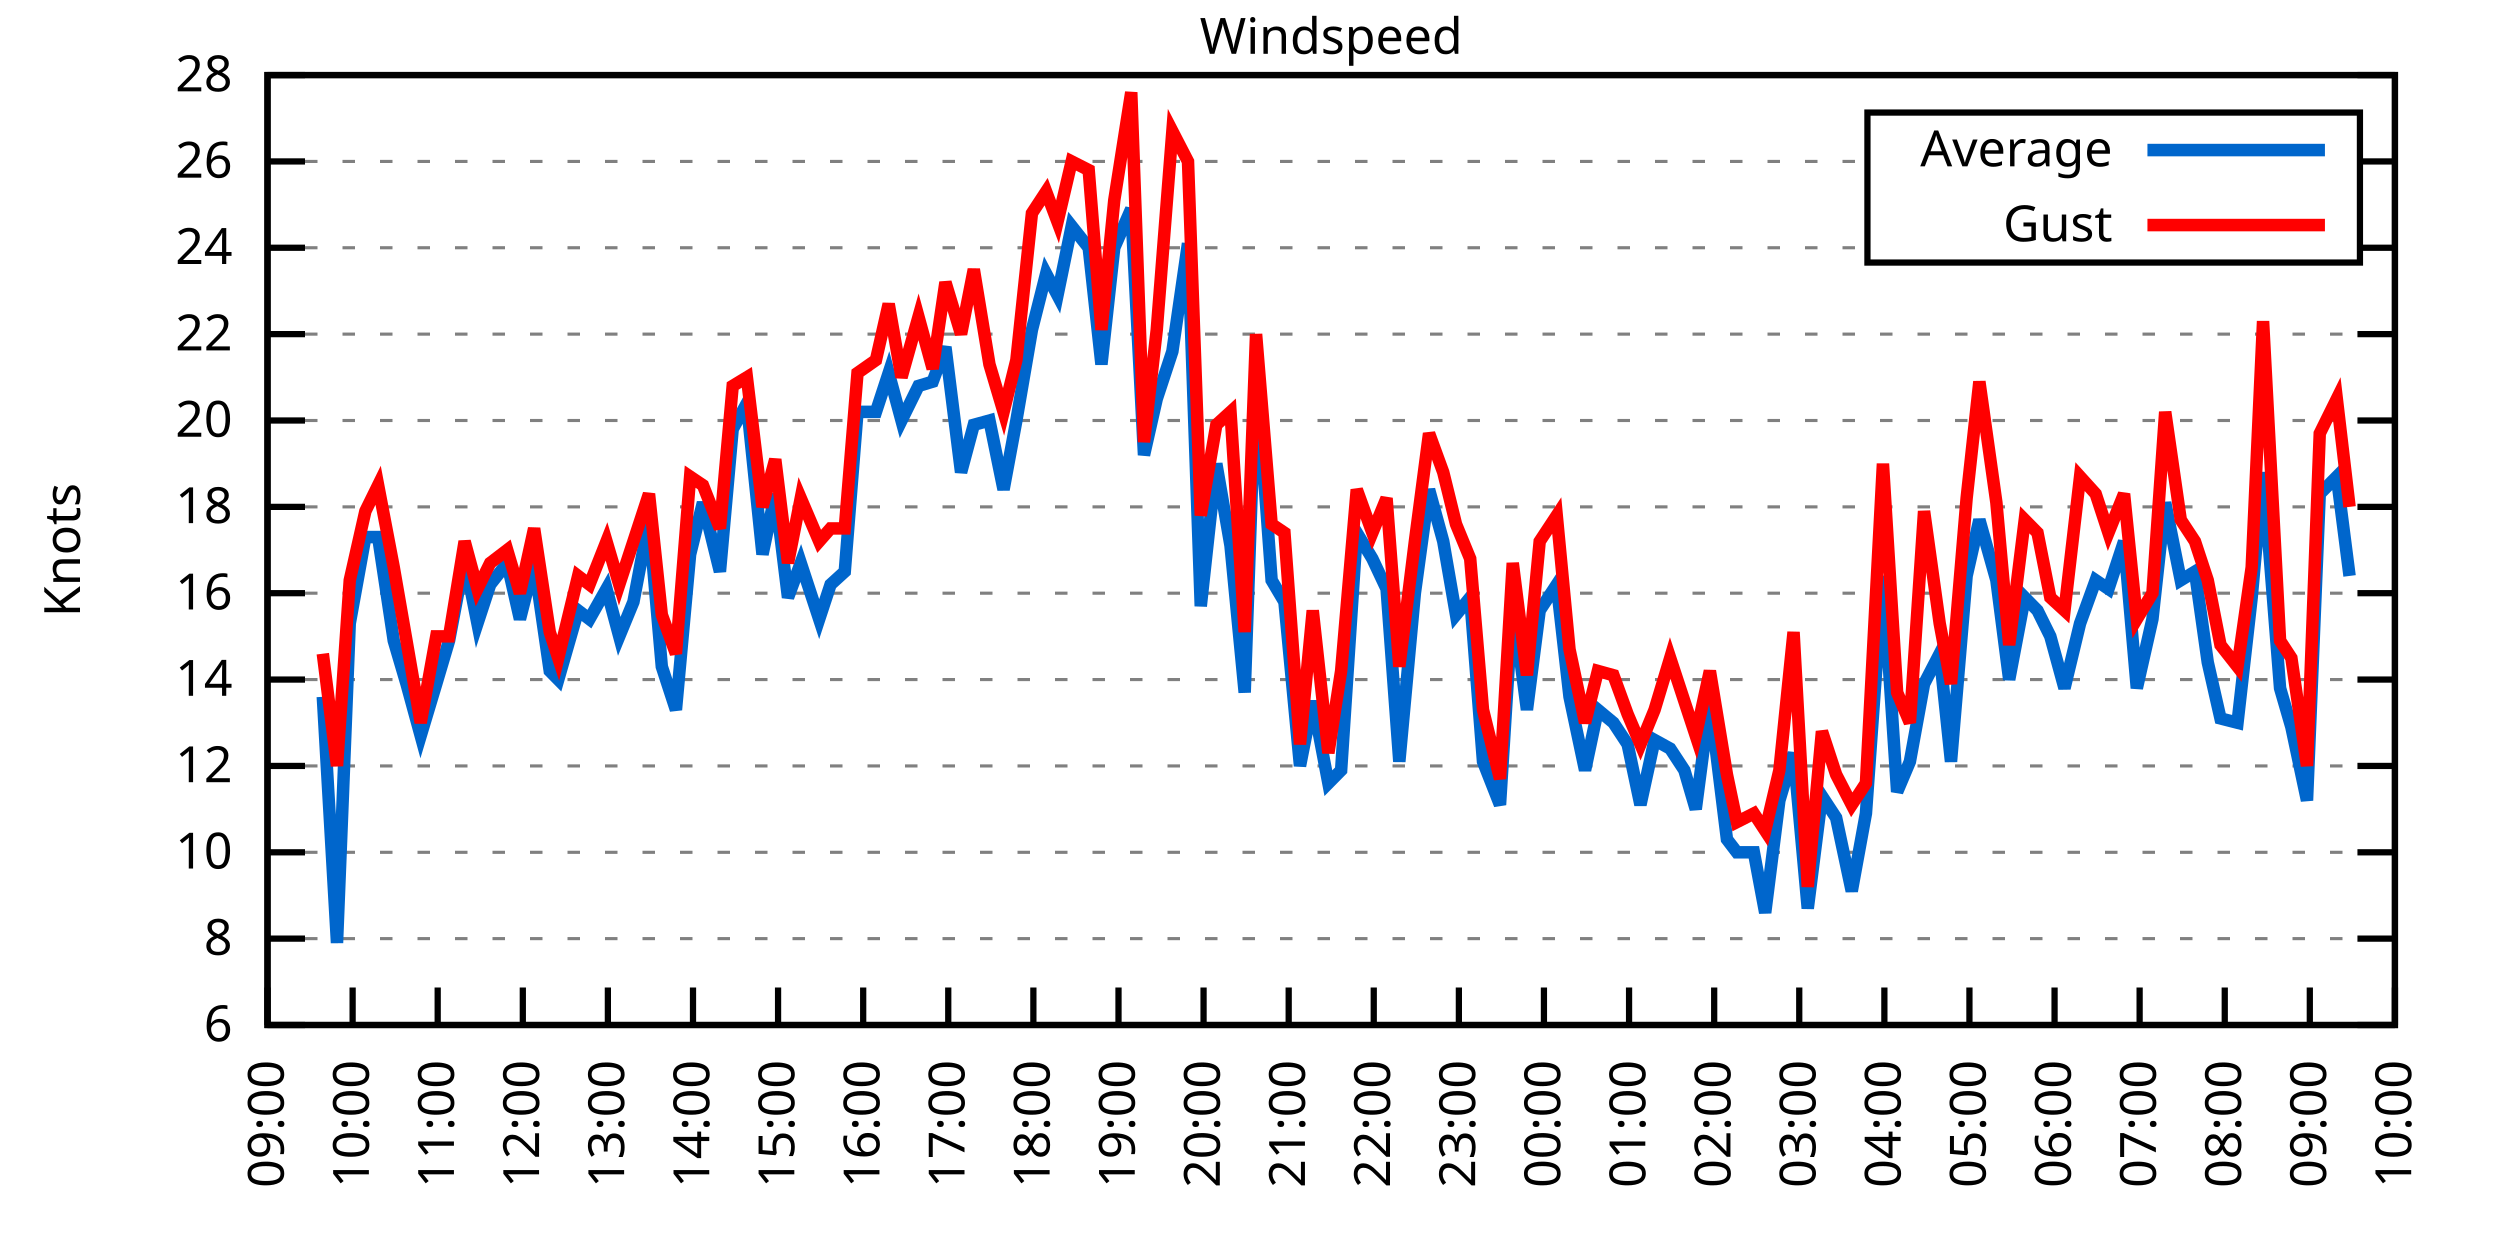
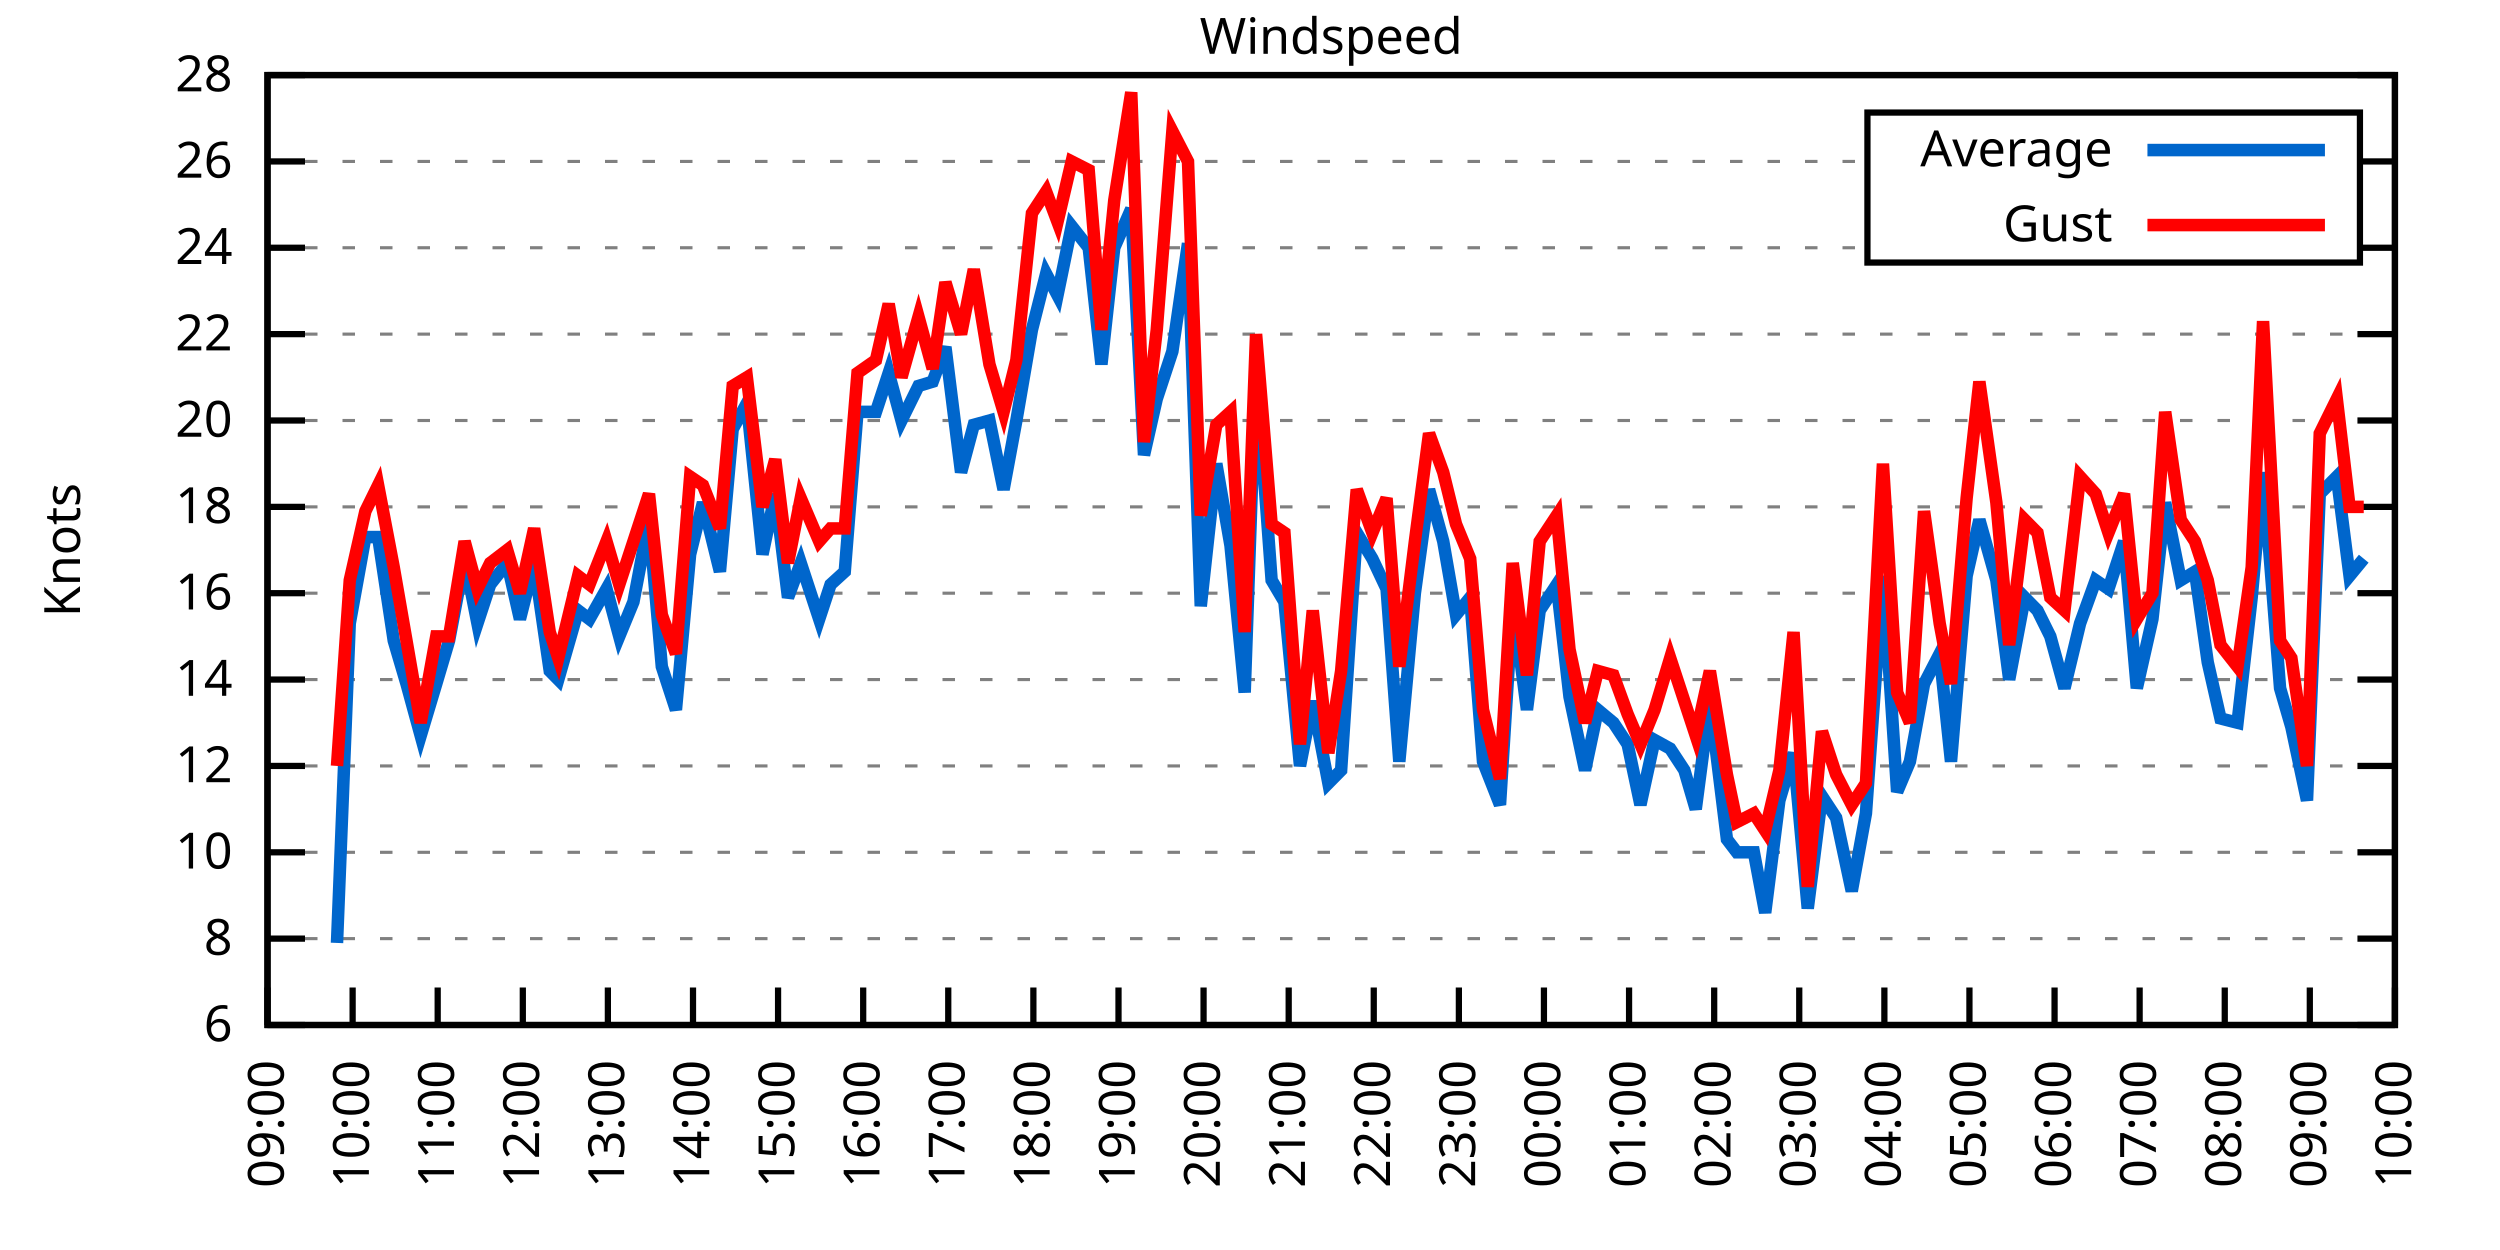
<svg xmlns="http://www.w3.org/2000/svg" xmlns:xlink="http://www.w3.org/1999/xlink" width="400" height="200" viewBox="0 0 400 200">
  <g id="gnuplot_canvas">
    <rect x="0" y="0" width="400" height="200" fill="none" />
    <defs>
      <circle id="gpDot" r="0.5" stroke-width="0.5" stroke="currentColor" />
      <path id="gpPt0" stroke-width="0.333" stroke="currentColor" d="M-1,0 h2 M0,-1 v2" />
      <path id="gpPt1" stroke-width="0.333" stroke="currentColor" d="M-1,-1 L1,1 M1,-1 L-1,1" />
      <path id="gpPt2" stroke-width="0.333" stroke="currentColor" d="M-1,0 L1,0 M0,-1 L0,1 M-1,-1 L1,1 M-1,1 L1,-1" />
      <rect id="gpPt3" stroke-width="0.333" stroke="currentColor" x="-1" y="-1" width="2" height="2" />
      <rect id="gpPt4" stroke-width="0.333" stroke="currentColor" fill="currentColor" x="-1" y="-1" width="2" height="2" />
      <circle id="gpPt5" stroke-width="0.333" stroke="currentColor" cx="0" cy="0" r="1" />
      <use xlink:href="#gpPt5" id="gpPt6" fill="currentColor" stroke="none" />
      <path id="gpPt7" stroke-width="0.333" stroke="currentColor" d="M0,-1.33 L-1.33,0.67 L1.33,0.67 z" />
      <use xlink:href="#gpPt7" id="gpPt8" fill="currentColor" stroke="none" />
      <use xlink:href="#gpPt7" id="gpPt9" stroke="currentColor" transform="rotate(180)" />
      <use xlink:href="#gpPt9" id="gpPt10" fill="currentColor" stroke="none" />
      <use xlink:href="#gpPt3" id="gpPt11" stroke="currentColor" transform="rotate(45)" />
      <use xlink:href="#gpPt11" id="gpPt12" fill="currentColor" stroke="none" />
      <path id="gpPt13" stroke-width="0.333" stroke="currentColor" d="M0,1.330 L1.265,0.411 L0.782,-1.067 L-0.782,-1.076 L-1.265,0.411 z" />
      <use xlink:href="#gpPt13" id="gpPt14" fill="currentColor" stroke="none" />
      <filter id="textbox" filterUnits="objectBoundingBox" x="0" y="0" height="1" width="1">
        <feFlood flood-color="white" flood-opacity="1" result="bgnd" />
        <feComposite in="SourceGraphic" in2="bgnd" operator="atop" />
      </filter>
      <filter id="greybox" filterUnits="objectBoundingBox" x="0" y="0" height="1" width="1">
        <feFlood flood-color="lightgrey" flood-opacity="1" result="grey" />
        <feComposite in="SourceGraphic" in2="grey" operator="atop" />
      </filter>
    </defs>
    <g fill="none" color="white" stroke="currentColor" stroke-width="1.00" stroke-linecap="butt" stroke-linejoin="miter">
</g>
    <g fill="none" color="black" stroke="currentColor" stroke-width="1.00" stroke-linecap="butt" stroke-linejoin="miter">
      <g stroke="none" shape-rendering="crispEdges">
        <polygon fill="rgb(255, 255, 255)" points="42.80,164.00 383.18,164.00 383.18,12.02 42.80,12.02 " />
      </g>
    </g>
    <g fill="none" color="black" stroke="currentColor" stroke-width="1.00" stroke-linecap="butt" stroke-linejoin="miter">
</g>
    <g fill="none" color="black" stroke="black" stroke-width="0.50" stroke-linecap="butt" stroke-linejoin="miter">
</g>
    <g fill="none" color="gray" stroke="currentColor" stroke-width="0.50" stroke-linecap="butt" stroke-linejoin="miter">
      <path stroke="gray" stroke-dasharray="2,4" class="gridline" d="M42.80,164.00 L383.19,164.00  " />
    </g>
    <g fill="none" color="gray" stroke="gray" stroke-width="1.00" stroke-linecap="butt" stroke-linejoin="miter">
</g>
    <g fill="none" color="black" stroke="currentColor" stroke-width="1.00" stroke-linecap="butt" stroke-linejoin="miter">
      <path stroke="black" d="M42.80,164.00 L48.80,164.00 M383.19,164.00 L377.19,164.00  " />
      <g transform="translate(37.20,166.60)" stroke="none" fill="black" font-family="Sans" font-size="8.00" text-anchor="end">
        <text>
          <tspan font-family="Sans"> 6</tspan>
        </text>
      </g>
    </g>
    <g fill="none" color="black" stroke="currentColor" stroke-width="1.00" stroke-linecap="butt" stroke-linejoin="miter">
</g>
    <g fill="none" color="black" stroke="black" stroke-width="0.50" stroke-linecap="butt" stroke-linejoin="miter">
</g>
    <g fill="none" color="gray" stroke="currentColor" stroke-width="0.50" stroke-linecap="butt" stroke-linejoin="miter">
      <path stroke="gray" stroke-dasharray="2,4" class="gridline" d="M42.80,150.18 L383.19,150.18  " />
    </g>
    <g fill="none" color="gray" stroke="gray" stroke-width="1.00" stroke-linecap="butt" stroke-linejoin="miter">
</g>
    <g fill="none" color="black" stroke="currentColor" stroke-width="1.00" stroke-linecap="butt" stroke-linejoin="miter">
      <path stroke="black" d="M42.80,150.18 L48.80,150.18 M383.19,150.18 L377.19,150.18  " />
      <g transform="translate(37.20,152.78)" stroke="none" fill="black" font-family="Sans" font-size="8.00" text-anchor="end">
        <text>
          <tspan font-family="Sans"> 8</tspan>
        </text>
      </g>
    </g>
    <g fill="none" color="black" stroke="currentColor" stroke-width="1.00" stroke-linecap="butt" stroke-linejoin="miter">
</g>
    <g fill="none" color="black" stroke="black" stroke-width="0.50" stroke-linecap="butt" stroke-linejoin="miter">
</g>
    <g fill="none" color="gray" stroke="currentColor" stroke-width="0.50" stroke-linecap="butt" stroke-linejoin="miter">
      <path stroke="gray" stroke-dasharray="2,4" class="gridline" d="M42.80,136.37 L383.19,136.37  " />
    </g>
    <g fill="none" color="gray" stroke="gray" stroke-width="1.00" stroke-linecap="butt" stroke-linejoin="miter">
</g>
    <g fill="none" color="black" stroke="currentColor" stroke-width="1.00" stroke-linecap="butt" stroke-linejoin="miter">
      <path stroke="black" d="M42.80,136.37 L48.80,136.37 M383.19,136.37 L377.19,136.37  " />
      <g transform="translate(37.20,138.97)" stroke="none" fill="black" font-family="Sans" font-size="8.00" text-anchor="end">
        <text>
          <tspan font-family="Sans"> 10</tspan>
        </text>
      </g>
    </g>
    <g fill="none" color="black" stroke="currentColor" stroke-width="1.00" stroke-linecap="butt" stroke-linejoin="miter">
</g>
    <g fill="none" color="black" stroke="black" stroke-width="0.50" stroke-linecap="butt" stroke-linejoin="miter">
</g>
    <g fill="none" color="gray" stroke="currentColor" stroke-width="0.50" stroke-linecap="butt" stroke-linejoin="miter">
      <path stroke="gray" stroke-dasharray="2,4" class="gridline" d="M42.80,122.55 L383.19,122.55  " />
    </g>
    <g fill="none" color="gray" stroke="gray" stroke-width="1.00" stroke-linecap="butt" stroke-linejoin="miter">
</g>
    <g fill="none" color="black" stroke="currentColor" stroke-width="1.00" stroke-linecap="butt" stroke-linejoin="miter">
      <path stroke="black" d="M42.80,122.55 L48.80,122.55 M383.19,122.55 L377.19,122.55  " />
      <g transform="translate(37.20,125.15)" stroke="none" fill="black" font-family="Sans" font-size="8.00" text-anchor="end">
        <text>
          <tspan font-family="Sans"> 12</tspan>
        </text>
      </g>
    </g>
    <g fill="none" color="black" stroke="currentColor" stroke-width="1.00" stroke-linecap="butt" stroke-linejoin="miter">
</g>
    <g fill="none" color="black" stroke="black" stroke-width="0.50" stroke-linecap="butt" stroke-linejoin="miter">
</g>
    <g fill="none" color="gray" stroke="currentColor" stroke-width="0.50" stroke-linecap="butt" stroke-linejoin="miter">
      <path stroke="gray" stroke-dasharray="2,4" class="gridline" d="M42.80,108.73 L383.19,108.73  " />
    </g>
    <g fill="none" color="gray" stroke="gray" stroke-width="1.00" stroke-linecap="butt" stroke-linejoin="miter">
</g>
    <g fill="none" color="black" stroke="currentColor" stroke-width="1.00" stroke-linecap="butt" stroke-linejoin="miter">
      <path stroke="black" d="M42.80,108.73 L48.80,108.73 M383.19,108.73 L377.19,108.73  " />
      <g transform="translate(37.20,111.33)" stroke="none" fill="black" font-family="Sans" font-size="8.00" text-anchor="end">
        <text>
          <tspan font-family="Sans"> 14</tspan>
        </text>
      </g>
    </g>
    <g fill="none" color="black" stroke="currentColor" stroke-width="1.00" stroke-linecap="butt" stroke-linejoin="miter">
</g>
    <g fill="none" color="black" stroke="black" stroke-width="0.50" stroke-linecap="butt" stroke-linejoin="miter">
</g>
    <g fill="none" color="gray" stroke="currentColor" stroke-width="0.50" stroke-linecap="butt" stroke-linejoin="miter">
      <path stroke="gray" stroke-dasharray="2,4" class="gridline" d="M42.80,94.91 L383.19,94.91  " />
    </g>
    <g fill="none" color="gray" stroke="gray" stroke-width="1.00" stroke-linecap="butt" stroke-linejoin="miter">
</g>
    <g fill="none" color="black" stroke="currentColor" stroke-width="1.00" stroke-linecap="butt" stroke-linejoin="miter">
      <path stroke="black" d="M42.80,94.91 L48.80,94.91 M383.19,94.91 L377.19,94.91  " />
      <g transform="translate(37.20,97.51)" stroke="none" fill="black" font-family="Sans" font-size="8.00" text-anchor="end">
        <text>
          <tspan font-family="Sans"> 16</tspan>
        </text>
      </g>
    </g>
    <g fill="none" color="black" stroke="currentColor" stroke-width="1.00" stroke-linecap="butt" stroke-linejoin="miter">
</g>
    <g fill="none" color="black" stroke="black" stroke-width="0.50" stroke-linecap="butt" stroke-linejoin="miter">
</g>
    <g fill="none" color="gray" stroke="currentColor" stroke-width="0.50" stroke-linecap="butt" stroke-linejoin="miter">
      <path stroke="gray" stroke-dasharray="2,4" class="gridline" d="M42.80,81.10 L383.19,81.10  " />
    </g>
    <g fill="none" color="gray" stroke="gray" stroke-width="1.00" stroke-linecap="butt" stroke-linejoin="miter">
</g>
    <g fill="none" color="black" stroke="currentColor" stroke-width="1.00" stroke-linecap="butt" stroke-linejoin="miter">
      <path stroke="black" d="M42.80,81.10 L48.80,81.10 M383.19,81.10 L377.19,81.10  " />
      <g transform="translate(37.20,83.70)" stroke="none" fill="black" font-family="Sans" font-size="8.00" text-anchor="end">
        <text>
          <tspan font-family="Sans"> 18</tspan>
        </text>
      </g>
    </g>
    <g fill="none" color="black" stroke="currentColor" stroke-width="1.00" stroke-linecap="butt" stroke-linejoin="miter">
</g>
    <g fill="none" color="black" stroke="black" stroke-width="0.50" stroke-linecap="butt" stroke-linejoin="miter">
</g>
    <g fill="none" color="gray" stroke="currentColor" stroke-width="0.50" stroke-linecap="butt" stroke-linejoin="miter">
      <path stroke="gray" stroke-dasharray="2,4" class="gridline" d="M42.80,67.28 L383.19,67.28  " />
    </g>
    <g fill="none" color="gray" stroke="gray" stroke-width="1.00" stroke-linecap="butt" stroke-linejoin="miter">
</g>
    <g fill="none" color="black" stroke="currentColor" stroke-width="1.00" stroke-linecap="butt" stroke-linejoin="miter">
      <path stroke="black" d="M42.80,67.28 L48.80,67.28 M383.19,67.28 L377.19,67.28  " />
      <g transform="translate(37.20,69.88)" stroke="none" fill="black" font-family="Sans" font-size="8.00" text-anchor="end">
        <text>
          <tspan font-family="Sans"> 20</tspan>
        </text>
      </g>
    </g>
    <g fill="none" color="black" stroke="currentColor" stroke-width="1.00" stroke-linecap="butt" stroke-linejoin="miter">
</g>
    <g fill="none" color="black" stroke="black" stroke-width="0.50" stroke-linecap="butt" stroke-linejoin="miter">
</g>
    <g fill="none" color="gray" stroke="currentColor" stroke-width="0.50" stroke-linecap="butt" stroke-linejoin="miter">
      <path stroke="gray" stroke-dasharray="2,4" class="gridline" d="M42.80,53.46 L383.19,53.46  " />
    </g>
    <g fill="none" color="gray" stroke="gray" stroke-width="1.00" stroke-linecap="butt" stroke-linejoin="miter">
</g>
    <g fill="none" color="black" stroke="currentColor" stroke-width="1.00" stroke-linecap="butt" stroke-linejoin="miter">
      <path stroke="black" d="M42.80,53.46 L48.80,53.46 M383.19,53.46 L377.19,53.46  " />
      <g transform="translate(37.20,56.06)" stroke="none" fill="black" font-family="Sans" font-size="8.00" text-anchor="end">
        <text>
          <tspan font-family="Sans"> 22</tspan>
        </text>
      </g>
    </g>
    <g fill="none" color="black" stroke="currentColor" stroke-width="1.00" stroke-linecap="butt" stroke-linejoin="miter">
</g>
    <g fill="none" color="black" stroke="black" stroke-width="0.50" stroke-linecap="butt" stroke-linejoin="miter">
</g>
    <g fill="none" color="gray" stroke="currentColor" stroke-width="0.50" stroke-linecap="butt" stroke-linejoin="miter">
      <path stroke="gray" stroke-dasharray="2,4" class="gridline" d="M42.80,39.64 L298.79,39.64 M377.59,39.64 L383.19,39.64  " />
    </g>
    <g fill="none" color="gray" stroke="gray" stroke-width="1.00" stroke-linecap="butt" stroke-linejoin="miter">
</g>
    <g fill="none" color="black" stroke="currentColor" stroke-width="1.00" stroke-linecap="butt" stroke-linejoin="miter">
      <path stroke="black" d="M42.80,39.64 L48.80,39.64 M383.19,39.64 L377.19,39.64  " />
      <g transform="translate(37.20,42.24)" stroke="none" fill="black" font-family="Sans" font-size="8.00" text-anchor="end">
        <text>
          <tspan font-family="Sans"> 24</tspan>
        </text>
      </g>
    </g>
    <g fill="none" color="black" stroke="currentColor" stroke-width="1.00" stroke-linecap="butt" stroke-linejoin="miter">
</g>
    <g fill="none" color="black" stroke="black" stroke-width="0.50" stroke-linecap="butt" stroke-linejoin="miter">
</g>
    <g fill="none" color="gray" stroke="currentColor" stroke-width="0.50" stroke-linecap="butt" stroke-linejoin="miter">
      <path stroke="gray" stroke-dasharray="2,4" class="gridline" d="M42.80,25.83 L298.79,25.83 M377.59,25.83 L383.19,25.83  " />
    </g>
    <g fill="none" color="gray" stroke="gray" stroke-width="1.00" stroke-linecap="butt" stroke-linejoin="miter">
</g>
    <g fill="none" color="black" stroke="currentColor" stroke-width="1.00" stroke-linecap="butt" stroke-linejoin="miter">
      <path stroke="black" d="M42.80,25.83 L48.80,25.83 M383.19,25.83 L377.19,25.83  " />
      <g transform="translate(37.20,28.43)" stroke="none" fill="black" font-family="Sans" font-size="8.00" text-anchor="end">
        <text>
          <tspan font-family="Sans"> 26</tspan>
        </text>
      </g>
    </g>
    <g fill="none" color="black" stroke="currentColor" stroke-width="1.00" stroke-linecap="butt" stroke-linejoin="miter">
</g>
    <g fill="none" color="black" stroke="black" stroke-width="0.50" stroke-linecap="butt" stroke-linejoin="miter">
</g>
    <g fill="none" color="gray" stroke="currentColor" stroke-width="0.50" stroke-linecap="butt" stroke-linejoin="miter">
      <path stroke="gray" stroke-dasharray="2,4" class="gridline" d="M42.80,12.01 L383.19,12.01  " />
    </g>
    <g fill="none" color="gray" stroke="gray" stroke-width="1.00" stroke-linecap="butt" stroke-linejoin="miter">
</g>
    <g fill="none" color="black" stroke="currentColor" stroke-width="1.00" stroke-linecap="butt" stroke-linejoin="miter">
      <path stroke="black" d="M42.80,12.01 L48.80,12.01 M383.19,12.01 L377.19,12.01  " />
      <g transform="translate(37.20,14.61)" stroke="none" fill="black" font-family="Sans" font-size="8.00" text-anchor="end">
        <text>
          <tspan font-family="Sans"> 28</tspan>
        </text>
      </g>
    </g>
    <g fill="none" color="black" stroke="currentColor" stroke-width="1.00" stroke-linecap="butt" stroke-linejoin="miter">
      <path stroke="black" d="M42.80,164.00 L42.80,158.00  " />
      <g transform="translate(45.40,169.60) rotate(270.00)" stroke="none" fill="black" font-family="Sans" font-size="8.00" text-anchor="end">
        <text>
          <tspan font-family="Sans">09:00</tspan>
        </text>
      </g>
    </g>
    <g fill="none" color="black" stroke="currentColor" stroke-width="1.00" stroke-linecap="butt" stroke-linejoin="miter">
      <path stroke="black" d="M56.42,164.00 L56.42,158.00  " />
      <g transform="translate(59.02,169.60) rotate(270.00)" stroke="none" fill="black" font-family="Sans" font-size="8.00" text-anchor="end">
        <text>
          <tspan font-family="Sans">10:00</tspan>
        </text>
      </g>
    </g>
    <g fill="none" color="black" stroke="currentColor" stroke-width="1.00" stroke-linecap="butt" stroke-linejoin="miter">
      <path stroke="black" d="M70.03,164.00 L70.03,158.00  " />
      <g transform="translate(72.63,169.60) rotate(270.00)" stroke="none" fill="black" font-family="Sans" font-size="8.00" text-anchor="end">
        <text>
          <tspan font-family="Sans">11:00</tspan>
        </text>
      </g>
    </g>
    <g fill="none" color="black" stroke="currentColor" stroke-width="1.00" stroke-linecap="butt" stroke-linejoin="miter">
      <path stroke="black" d="M83.65,164.00 L83.65,158.00  " />
      <g transform="translate(86.25,169.60) rotate(270.00)" stroke="none" fill="black" font-family="Sans" font-size="8.00" text-anchor="end">
        <text>
          <tspan font-family="Sans">12:00</tspan>
        </text>
      </g>
    </g>
    <g fill="none" color="black" stroke="currentColor" stroke-width="1.00" stroke-linecap="butt" stroke-linejoin="miter">
      <path stroke="black" d="M97.26,164.00 L97.26,158.00  " />
      <g transform="translate(99.86,169.60) rotate(270.00)" stroke="none" fill="black" font-family="Sans" font-size="8.00" text-anchor="end">
        <text>
          <tspan font-family="Sans">13:00</tspan>
        </text>
      </g>
    </g>
    <g fill="none" color="black" stroke="currentColor" stroke-width="1.00" stroke-linecap="butt" stroke-linejoin="miter">
      <path stroke="black" d="M110.88,164.00 L110.88,158.00  " />
      <g transform="translate(113.48,169.60) rotate(270.00)" stroke="none" fill="black" font-family="Sans" font-size="8.00" text-anchor="end">
        <text>
          <tspan font-family="Sans">14:00</tspan>
        </text>
      </g>
    </g>
    <g fill="none" color="black" stroke="currentColor" stroke-width="1.00" stroke-linecap="butt" stroke-linejoin="miter">
      <path stroke="black" d="M124.49,164.00 L124.49,158.00  " />
      <g transform="translate(127.09,169.60) rotate(270.00)" stroke="none" fill="black" font-family="Sans" font-size="8.00" text-anchor="end">
        <text>
          <tspan font-family="Sans">15:00</tspan>
        </text>
      </g>
    </g>
    <g fill="none" color="black" stroke="currentColor" stroke-width="1.00" stroke-linecap="butt" stroke-linejoin="miter">
      <path stroke="black" d="M138.11,164.00 L138.11,158.00  " />
      <g transform="translate(140.71,169.60) rotate(270.00)" stroke="none" fill="black" font-family="Sans" font-size="8.00" text-anchor="end">
        <text>
          <tspan font-family="Sans">16:00</tspan>
        </text>
      </g>
    </g>
    <g fill="none" color="black" stroke="currentColor" stroke-width="1.00" stroke-linecap="butt" stroke-linejoin="miter">
      <path stroke="black" d="M151.72,164.00 L151.72,158.00  " />
      <g transform="translate(154.32,169.60) rotate(270.00)" stroke="none" fill="black" font-family="Sans" font-size="8.00" text-anchor="end">
        <text>
          <tspan font-family="Sans">17:00</tspan>
        </text>
      </g>
    </g>
    <g fill="none" color="black" stroke="currentColor" stroke-width="1.00" stroke-linecap="butt" stroke-linejoin="miter">
      <path stroke="black" d="M165.34,164.00 L165.34,158.00  " />
      <g transform="translate(167.94,169.60) rotate(270.00)" stroke="none" fill="black" font-family="Sans" font-size="8.00" text-anchor="end">
        <text>
          <tspan font-family="Sans">18:00</tspan>
        </text>
      </g>
    </g>
    <g fill="none" color="black" stroke="currentColor" stroke-width="1.00" stroke-linecap="butt" stroke-linejoin="miter">
      <path stroke="black" d="M178.96,164.00 L178.96,158.00  " />
      <g transform="translate(181.56,169.60) rotate(270.00)" stroke="none" fill="black" font-family="Sans" font-size="8.00" text-anchor="end">
        <text>
          <tspan font-family="Sans">19:00</tspan>
        </text>
      </g>
    </g>
    <g fill="none" color="black" stroke="currentColor" stroke-width="1.00" stroke-linecap="butt" stroke-linejoin="miter">
      <path stroke="black" d="M192.57,164.00 L192.57,158.00  " />
      <g transform="translate(195.17,169.60) rotate(270.00)" stroke="none" fill="black" font-family="Sans" font-size="8.00" text-anchor="end">
        <text>
          <tspan font-family="Sans">20:00</tspan>
        </text>
      </g>
    </g>
    <g fill="none" color="black" stroke="currentColor" stroke-width="1.00" stroke-linecap="butt" stroke-linejoin="miter">
      <path stroke="black" d="M206.19,164.00 L206.19,158.00  " />
      <g transform="translate(208.79,169.60) rotate(270.00)" stroke="none" fill="black" font-family="Sans" font-size="8.00" text-anchor="end">
        <text>
          <tspan font-family="Sans">21:00</tspan>
        </text>
      </g>
    </g>
    <g fill="none" color="black" stroke="currentColor" stroke-width="1.00" stroke-linecap="butt" stroke-linejoin="miter">
      <path stroke="black" d="M219.80,164.00 L219.80,158.00  " />
      <g transform="translate(222.40,169.60) rotate(270.00)" stroke="none" fill="black" font-family="Sans" font-size="8.00" text-anchor="end">
        <text>
          <tspan font-family="Sans">22:00</tspan>
        </text>
      </g>
    </g>
    <g fill="none" color="black" stroke="currentColor" stroke-width="1.00" stroke-linecap="butt" stroke-linejoin="miter">
      <path stroke="black" d="M233.42,164.00 L233.42,158.00  " />
      <g transform="translate(236.02,169.60) rotate(270.00)" stroke="none" fill="black" font-family="Sans" font-size="8.00" text-anchor="end">
        <text>
          <tspan font-family="Sans">23:00</tspan>
        </text>
      </g>
    </g>
    <g fill="none" color="black" stroke="currentColor" stroke-width="1.00" stroke-linecap="butt" stroke-linejoin="miter">
      <path stroke="black" d="M247.03,164.00 L247.03,158.00  " />
      <g transform="translate(249.63,169.60) rotate(270.00)" stroke="none" fill="black" font-family="Sans" font-size="8.00" text-anchor="end">
        <text>
          <tspan font-family="Sans">00:00</tspan>
        </text>
      </g>
    </g>
    <g fill="none" color="black" stroke="currentColor" stroke-width="1.00" stroke-linecap="butt" stroke-linejoin="miter">
      <path stroke="black" d="M260.65,164.00 L260.65,158.00  " />
      <g transform="translate(263.25,169.60) rotate(270.00)" stroke="none" fill="black" font-family="Sans" font-size="8.00" text-anchor="end">
        <text>
          <tspan font-family="Sans">01:00</tspan>
        </text>
      </g>
    </g>
    <g fill="none" color="black" stroke="currentColor" stroke-width="1.00" stroke-linecap="butt" stroke-linejoin="miter">
      <path stroke="black" d="M274.27,164.00 L274.27,158.00  " />
      <g transform="translate(276.87,169.60) rotate(270.00)" stroke="none" fill="black" font-family="Sans" font-size="8.00" text-anchor="end">
        <text>
          <tspan font-family="Sans">02:00</tspan>
        </text>
      </g>
    </g>
    <g fill="none" color="black" stroke="currentColor" stroke-width="1.00" stroke-linecap="butt" stroke-linejoin="miter">
      <path stroke="black" d="M287.88,164.00 L287.88,158.00  " />
      <g transform="translate(290.48,169.60) rotate(270.00)" stroke="none" fill="black" font-family="Sans" font-size="8.00" text-anchor="end">
        <text>
          <tspan font-family="Sans">03:00</tspan>
        </text>
      </g>
    </g>
    <g fill="none" color="black" stroke="currentColor" stroke-width="1.00" stroke-linecap="butt" stroke-linejoin="miter">
      <path stroke="black" d="M301.50,164.00 L301.50,158.00  " />
      <g transform="translate(304.10,169.60) rotate(270.00)" stroke="none" fill="black" font-family="Sans" font-size="8.00" text-anchor="end">
        <text>
          <tspan font-family="Sans">04:00</tspan>
        </text>
      </g>
    </g>
    <g fill="none" color="black" stroke="currentColor" stroke-width="1.00" stroke-linecap="butt" stroke-linejoin="miter">
      <path stroke="black" d="M315.11,164.00 L315.11,158.00  " />
      <g transform="translate(317.71,169.60) rotate(270.00)" stroke="none" fill="black" font-family="Sans" font-size="8.00" text-anchor="end">
        <text>
          <tspan font-family="Sans">05:00</tspan>
        </text>
      </g>
    </g>
    <g fill="none" color="black" stroke="currentColor" stroke-width="1.00" stroke-linecap="butt" stroke-linejoin="miter">
      <path stroke="black" d="M328.73,164.00 L328.73,158.00  " />
      <g transform="translate(331.33,169.60) rotate(270.00)" stroke="none" fill="black" font-family="Sans" font-size="8.00" text-anchor="end">
        <text>
          <tspan font-family="Sans">06:00</tspan>
        </text>
      </g>
    </g>
    <g fill="none" color="black" stroke="currentColor" stroke-width="1.00" stroke-linecap="butt" stroke-linejoin="miter">
      <path stroke="black" d="M342.34,164.00 L342.34,158.00  " />
      <g transform="translate(344.94,169.60) rotate(270.00)" stroke="none" fill="black" font-family="Sans" font-size="8.00" text-anchor="end">
        <text>
          <tspan font-family="Sans">07:00</tspan>
        </text>
      </g>
    </g>
    <g fill="none" color="black" stroke="currentColor" stroke-width="1.00" stroke-linecap="butt" stroke-linejoin="miter">
      <path stroke="black" d="M355.96,164.00 L355.96,158.00  " />
      <g transform="translate(358.56,169.60) rotate(270.00)" stroke="none" fill="black" font-family="Sans" font-size="8.00" text-anchor="end">
        <text>
          <tspan font-family="Sans">08:00</tspan>
        </text>
      </g>
    </g>
    <g fill="none" color="black" stroke="currentColor" stroke-width="1.00" stroke-linecap="butt" stroke-linejoin="miter">
      <path stroke="black" d="M369.57,164.00 L369.57,158.00  " />
      <g transform="translate(372.17,169.60) rotate(270.00)" stroke="none" fill="black" font-family="Sans" font-size="8.00" text-anchor="end">
        <text>
          <tspan font-family="Sans">09:00</tspan>
        </text>
      </g>
    </g>
    <g fill="none" color="black" stroke="currentColor" stroke-width="1.00" stroke-linecap="butt" stroke-linejoin="miter">
      <path stroke="black" d="M383.19,164.00 L383.19,158.00  " />
      <g transform="translate(385.79,169.60) rotate(270.00)" stroke="none" fill="black" font-family="Sans" font-size="8.00" text-anchor="end">
        <text>
          <tspan font-family="Sans">10:00</tspan>
        </text>
      </g>
    </g>
    <g fill="none" color="black" stroke="currentColor" stroke-width="1.00" stroke-linecap="butt" stroke-linejoin="miter">
</g>
    <g fill="none" color="black" stroke="currentColor" stroke-width="1.00" stroke-linecap="butt" stroke-linejoin="miter">
      <path stroke="black" d="M42.80,12.01 L42.80,164.00 L383.19,164.00 L383.19,12.01 L42.80,12.01 Z  " />
    </g>
    <g fill="none" color="black" stroke="currentColor" stroke-width="1.00" stroke-linecap="butt" stroke-linejoin="miter">
</g>
    <g fill="none" color="black" stroke="currentColor" stroke-width="1.00" stroke-linecap="butt" stroke-linejoin="miter">
      <path stroke="black" d="M298.79,42.01 L298.79,18.01 L377.59,18.01 L377.59,42.01 L298.79,42.01 Z  " />
    </g>
    <g id="Windspeed_plot_1">
      <g fill="none" color="white" stroke="black" stroke-width="2.00" stroke-linecap="butt" stroke-linejoin="miter">
</g>
      <g fill="none" color="black" stroke="currentColor" stroke-width="2.00" stroke-linecap="butt" stroke-linejoin="miter">
        <g transform="translate(337.99,26.61)" stroke="none" fill="black" font-family="Sans" font-size="8.00" text-anchor="end">
          <text>
            <tspan font-family="Sans">Average</tspan>
          </text>
        </g>
      </g>
      <g fill="none" color="black" stroke="currentColor" stroke-width="2.00" stroke-linecap="butt" stroke-linejoin="miter">
-         <path stroke="rgb(  0, 102, 204)" d="M343.59,24.01 L371.99,24.01 M51.65,111.49 L53.92,150.87 L55.96,99.75 L58.46,85.93 L60.50,85.93 L63.00,102.51   L65.04,109.42 L67.31,117.71 L69.80,109.42 L71.85,102.51 L74.34,89.39 L76.39,99.75 L78.43,93.53 L81.15,90.08   L83.19,99.06 L85.46,90.08 L87.96,107.35 L89.32,108.73 L92.50,97.68 L94.31,99.06 L97.04,94.22 L99.08,101.82   L101.35,96.30 L103.84,83.17 L105.89,106.66 L108.15,113.57 L110.42,88.70 L112.47,80.41 L115.19,91.46 L117.23,68.66   L119.50,64.52 L122.00,88.70 L124.04,79.02 L126.08,95.60 L128.12,90.08 L131.07,99.06 L132.89,93.53 L135.16,91.46   L137.20,65.90 L140.15,65.90 L142.19,59.68 L144.24,67.28 L146.96,61.75 L149.23,61.06 L151.27,55.53 L153.77,75.57   L155.81,67.97 L158.31,67.28 L160.57,78.33 L162.62,67.28 L165.11,52.77 L167.38,43.79 L169.20,47.24 L171.47,36.19   L174.19,39.64 L176.23,58.30 L178.28,39.64 L181.00,33.43 L183.04,72.81 L185.08,63.82 L187.58,56.23 L190.08,38.95   L192.12,96.99 L194.61,74.19 L196.88,87.31 L199.15,110.80 L200.97,58.99 L203.46,92.84 L205.51,96.30 L208.00,122.55   L210.04,112.19 L212.54,125.31 L214.58,123.24 L217.08,85.24 L219.58,89.39 L221.85,94.22 L223.89,121.86 L226.38,94.91   L228.65,78.33 L230.92,86.62 L232.96,98.37 L235.23,95.60 L237.28,121.86 L240.00,128.77 L242.04,96.30 L244.31,113.57   L246.35,97.68 L249.08,93.53 L251.12,111.49 L253.61,123.24 L255.66,113.57 L258.15,115.64 L260.42,119.09 L262.47,128.77   L264.73,118.40 L267.23,119.78 L269.50,123.24 L271.32,129.46 L273.58,112.19 L276.31,134.29 L277.90,136.37 L280.62,136.37   L282.43,146.04 L284.70,128.08 L286.97,120.48 L289.24,145.35 L291.51,127.38 L293.78,130.84 L296.28,142.58 L298.55,130.15   L301.27,92.15 L303.54,126.69 L305.58,121.86 L307.85,109.42 L310.35,104.59 L312.16,121.86 L314.66,92.15 L316.70,83.17   L319.42,92.84 L321.47,108.73 L323.96,95.60 L326.00,97.68 L328.05,101.82 L330.32,110.11 L332.81,99.75 L335.31,92.84   L337.35,94.22 L339.85,86.62 L341.89,110.11 L344.39,99.06 L346.43,80.41 L348.92,92.84 L351.19,91.46 L353.24,105.97   L355.28,114.95 L358.00,115.64 L360.27,95.60 L362.09,75.57 L364.81,110.11 L366.62,116.33 L369.12,128.08 L371.16,79.02   L373.89,76.26 L375.93,92.15  " />
+         <path stroke="rgb(  0, 102, 204)" d="M343.59,24.01 L371.99,24.01 M53.92,150.87 L55.96,99.75 L58.46,85.93 L60.50,85.93 L63.00,102.51 L65.04,109.42   L67.31,117.71 L69.80,109.42 L71.85,102.51 L74.34,89.39 L76.39,99.75 L78.43,93.53 L81.15,90.08 L83.19,99.06   L85.46,90.08 L87.96,107.35 L89.32,108.73 L92.50,97.68 L94.31,99.06 L97.04,94.22 L99.08,101.82 L101.35,96.30   L103.84,83.17 L105.89,106.66 L108.15,113.57 L110.42,88.70 L112.47,80.41 L115.19,91.46 L117.23,68.66 L119.50,64.52   L122.00,88.70 L124.04,79.02 L126.08,95.60 L128.12,90.08 L131.07,99.06 L132.89,93.53 L135.16,91.46 L137.20,65.90   L140.15,65.90 L142.19,59.68 L144.24,67.28 L146.96,61.75 L149.23,61.06 L151.27,55.53 L153.77,75.57 L155.81,67.97   L158.31,67.28 L160.57,78.33 L162.62,67.28 L165.11,52.77 L167.38,43.79 L169.20,47.24 L171.47,36.19 L174.19,39.64   L176.23,58.30 L178.28,39.64 L181.00,33.43 L183.04,72.81 L185.08,63.82 L187.58,56.23 L190.08,38.95 L192.12,96.99   L194.61,74.19 L196.88,87.31 L199.15,110.80 L200.97,58.99 L203.46,92.84 L205.51,96.30 L208.00,122.55 L210.04,112.19   L212.54,125.31 L214.58,123.24 L217.08,85.24 L219.58,89.39 L221.85,94.22 L223.89,121.86 L226.38,94.91 L228.65,78.33   L230.92,86.62 L232.96,98.37 L235.23,95.60 L237.28,121.86 L240.00,128.77 L242.04,96.30 L244.31,113.57 L246.35,97.68   L249.08,93.53 L251.12,111.49 L253.61,123.24 L255.66,113.57 L258.15,115.64 L260.42,119.09 L262.47,128.77 L264.73,118.40   L267.23,119.78 L269.50,123.24 L271.32,129.46 L273.58,112.19 L276.31,134.29 L277.90,136.37 L280.62,136.37 L282.43,146.04   L284.70,128.08 L286.97,120.48 L289.24,145.35 L291.51,127.38 L293.78,130.84 L296.28,142.58 L298.55,130.15 L301.27,92.15   L303.54,126.69 L305.58,121.86 L307.85,109.42 L310.35,104.59 L312.16,121.86 L314.66,92.15 L316.70,83.17 L319.42,92.84   L321.47,108.73 L323.96,95.60 L326.00,97.68 L328.05,101.82 L330.32,110.11 L332.81,99.75 L335.31,92.84 L337.35,94.22   L339.85,86.62 L341.89,110.11 L344.39,99.06 L346.43,80.41 L348.92,92.84 L351.19,91.46 L353.24,105.97 L355.28,114.95   L358.00,115.64 L360.27,95.60 L362.09,75.57 L364.81,110.11 L366.62,116.33 L369.12,128.08 L371.16,79.02 L373.89,76.26   L375.93,92.15 L378.20,89.39  " />
      </g>
    </g>
    <g id="Windspeed_plot_2">
      <g fill="none" color="black" stroke="currentColor" stroke-width="2.00" stroke-linecap="butt" stroke-linejoin="miter">
        <g transform="translate(337.99,38.61)" stroke="none" fill="black" font-family="Sans" font-size="8.00" text-anchor="end">
          <text>
            <tspan font-family="Sans">Gust</tspan>
          </text>
        </g>
      </g>
      <g fill="none" color="black" stroke="currentColor" stroke-width="2.00" stroke-linecap="butt" stroke-linejoin="miter">
-         <path stroke="rgb(255,   0,   0)" d="M343.59,36.01 L371.99,36.01 M51.65,104.59 L53.92,122.55 L55.96,92.84 L58.46,81.79 L60.50,77.64 L63.00,90.77   L65.04,102.51 L67.31,115.64 L69.80,101.82 L71.85,101.82 L74.34,86.62 L76.39,94.22 L78.43,90.08 L81.15,88.00   L83.19,94.91 L85.46,84.55 L87.96,101.13 L89.32,105.28 L92.50,92.15 L94.31,93.53 L97.04,86.62 L99.08,93.53   L101.35,86.62 L103.84,79.02 L105.89,98.37 L108.15,104.59 L110.42,76.26 L112.47,77.64 L115.19,84.55 L117.23,61.75   L119.50,60.37 L122.00,81.10 L124.04,73.50 L126.08,90.08 L128.12,79.71 L131.07,86.62 L132.89,84.55 L135.16,84.55   L137.20,59.68 L140.15,57.61 L142.19,48.63 L144.24,60.37 L146.96,50.70 L149.23,58.99 L151.27,45.17 L153.77,53.46   L155.81,43.10 L158.31,58.30 L160.57,65.90 L162.62,57.61 L165.11,34.12 L167.38,30.66 L169.20,35.50 L171.47,25.83   L174.19,27.21 L176.23,52.77 L178.28,32.05 L181.00,14.77 L183.04,70.73 L185.08,52.77 L187.58,20.99 L190.08,25.83   L192.12,82.48 L194.61,67.97 L196.88,65.90 L199.15,101.13 L200.97,53.46 L203.46,83.86 L205.51,85.24 L208.00,119.09   L210.04,97.68 L212.54,120.48 L214.58,107.35 L217.08,78.33 L219.58,85.24 L221.85,79.71 L223.89,106.66 L226.38,86.62   L228.65,69.35 L230.92,75.57 L232.96,83.86 L235.23,89.39 L237.28,113.57 L240.00,124.62 L242.04,90.08 L244.31,108.04   L246.35,86.62 L249.08,82.48 L251.12,103.89 L253.61,115.64 L255.66,107.35 L258.15,108.04 L260.42,114.26 L262.47,119.09   L264.73,113.57 L267.23,105.28 L269.50,112.19 L271.32,117.71 L273.58,107.35 L276.31,123.93 L277.90,131.53 L280.62,130.15   L282.43,132.91 L284.70,123.24 L286.97,101.13 L289.24,141.89 L291.51,117.02 L293.78,123.93 L296.28,128.77 L298.55,125.31   L301.27,74.19 L303.54,110.80 L305.58,115.64 L307.85,81.79 L310.35,99.75 L312.16,109.42 L314.66,79.71 L316.70,61.06   L319.42,80.41 L321.47,103.20 L323.96,83.17 L326.00,85.24 L328.05,95.60 L330.32,97.68 L332.81,76.26 L335.31,79.02   L337.35,85.24 L339.85,79.02 L341.89,99.06 L344.39,94.91 L346.43,65.90 L348.92,83.17 L351.19,86.62 L353.24,92.84   L355.28,103.20 L358.00,106.66 L360.27,90.77 L362.09,51.39 L364.81,102.51 L366.62,105.28 L369.12,122.55 L371.16,69.35   L373.89,63.82 L375.93,81.10  " />
+         <path stroke="rgb(255,   0,   0)" d="M343.59,36.01 L371.99,36.01 M53.92,122.55 L55.96,92.84 L58.46,81.79 L60.50,77.64 L63.00,90.77 L65.04,102.51   L67.31,115.64 L69.80,101.82 L71.85,101.82 L74.34,86.62 L76.39,94.22 L78.43,90.08 L81.15,88.00 L83.19,94.91   L85.46,84.55 L87.96,101.13 L89.32,105.28 L92.50,92.15 L94.31,93.53 L97.04,86.62 L99.08,93.53 L101.35,86.62   L103.84,79.02 L105.89,98.37 L108.15,104.59 L110.42,76.26 L112.47,77.64 L115.19,84.55 L117.23,61.75 L119.50,60.37   L122.00,81.10 L124.04,73.50 L126.08,90.08 L128.12,79.71 L131.07,86.62 L132.89,84.55 L135.16,84.55 L137.20,59.68   L140.15,57.61 L142.19,48.63 L144.24,60.37 L146.96,50.70 L149.23,58.99 L151.27,45.17 L153.77,53.46 L155.81,43.10   L158.31,58.30 L160.57,65.90 L162.62,57.61 L165.11,34.12 L167.38,30.66 L169.20,35.50 L171.47,25.83 L174.19,27.21   L176.23,52.77 L178.28,32.05 L181.00,14.77 L183.04,70.73 L185.08,52.77 L187.58,20.99 L190.08,25.83 L192.12,82.48   L194.61,67.97 L196.88,65.90 L199.15,101.13 L200.97,53.46 L203.46,83.86 L205.51,85.24 L208.00,119.09 L210.04,97.68   L212.54,120.48 L214.58,107.35 L217.08,78.33 L219.58,85.24 L221.85,79.71 L223.89,106.66 L226.38,86.62 L228.65,69.35   L230.92,75.57 L232.96,83.86 L235.23,89.39 L237.28,113.57 L240.00,124.62 L242.04,90.08 L244.31,108.04 L246.35,86.62   L249.08,82.48 L251.12,103.89 L253.61,115.64 L255.66,107.35 L258.15,108.04 L260.42,114.26 L262.47,119.09 L264.73,113.57   L267.23,105.28 L269.50,112.19 L271.32,117.71 L273.58,107.35 L276.31,123.93 L277.90,131.53 L280.62,130.15 L282.43,132.91   L284.70,123.24 L286.97,101.13 L289.24,141.89 L291.51,117.02 L293.78,123.93 L296.28,128.77 L298.55,125.31 L301.27,74.19   L303.54,110.80 L305.58,115.64 L307.85,81.79 L310.35,99.75 L312.16,109.42 L314.66,79.71 L316.70,61.06 L319.42,80.41   L321.47,103.20 L323.96,83.17 L326.00,85.24 L328.05,95.60 L330.32,97.68 L332.81,76.26 L335.31,79.02 L337.35,85.24   L339.85,79.02 L341.89,99.06 L344.39,94.91 L346.43,65.90 L348.92,83.17 L351.19,86.62 L353.24,92.84 L355.28,103.20   L358.00,106.66 L360.27,90.77 L362.09,51.39 L364.81,102.51 L366.62,105.28 L369.12,122.55 L371.16,69.35 L373.89,63.82   L375.93,81.10 L378.20,81.10  " />
      </g>
    </g>
    <g fill="none" color="black" stroke="currentColor" stroke-width="2.00" stroke-linecap="butt" stroke-linejoin="miter">
</g>
    <g fill="none" color="black" stroke="black" stroke-width="1.00" stroke-linecap="butt" stroke-linejoin="miter">
</g>
    <g fill="none" color="black" stroke="currentColor" stroke-width="1.00" stroke-linecap="butt" stroke-linejoin="miter">
      <path stroke="black" d="M42.80,12.01 L42.80,164.00 L383.19,164.00 L383.19,12.01 L42.80,12.01 Z  " />
      <g transform="translate(12.80,88.01) rotate(270.00)" stroke="none" fill="black" font-family="Sans" font-size="8.00" text-anchor="middle">
        <text>
          <tspan font-family="Sans">Knots</tspan>
        </text>
      </g>
    </g>
    <g fill="none" color="black" stroke="currentColor" stroke-width="1.00" stroke-linecap="butt" stroke-linejoin="miter">
</g>
    <g fill="none" color="black" stroke="currentColor" stroke-width="1.00" stroke-linecap="butt" stroke-linejoin="miter">
      <g transform="translate(212.99,8.61)" stroke="none" fill="black" font-family="Sans" font-size="8.00" text-anchor="middle">
        <text>
          <tspan font-family="Sans">Windspeed</tspan>
        </text>
      </g>
    </g>
    <g fill="none" color="black" stroke="currentColor" stroke-width="1.00" stroke-linecap="butt" stroke-linejoin="miter">
</g>
  </g>
</svg>
